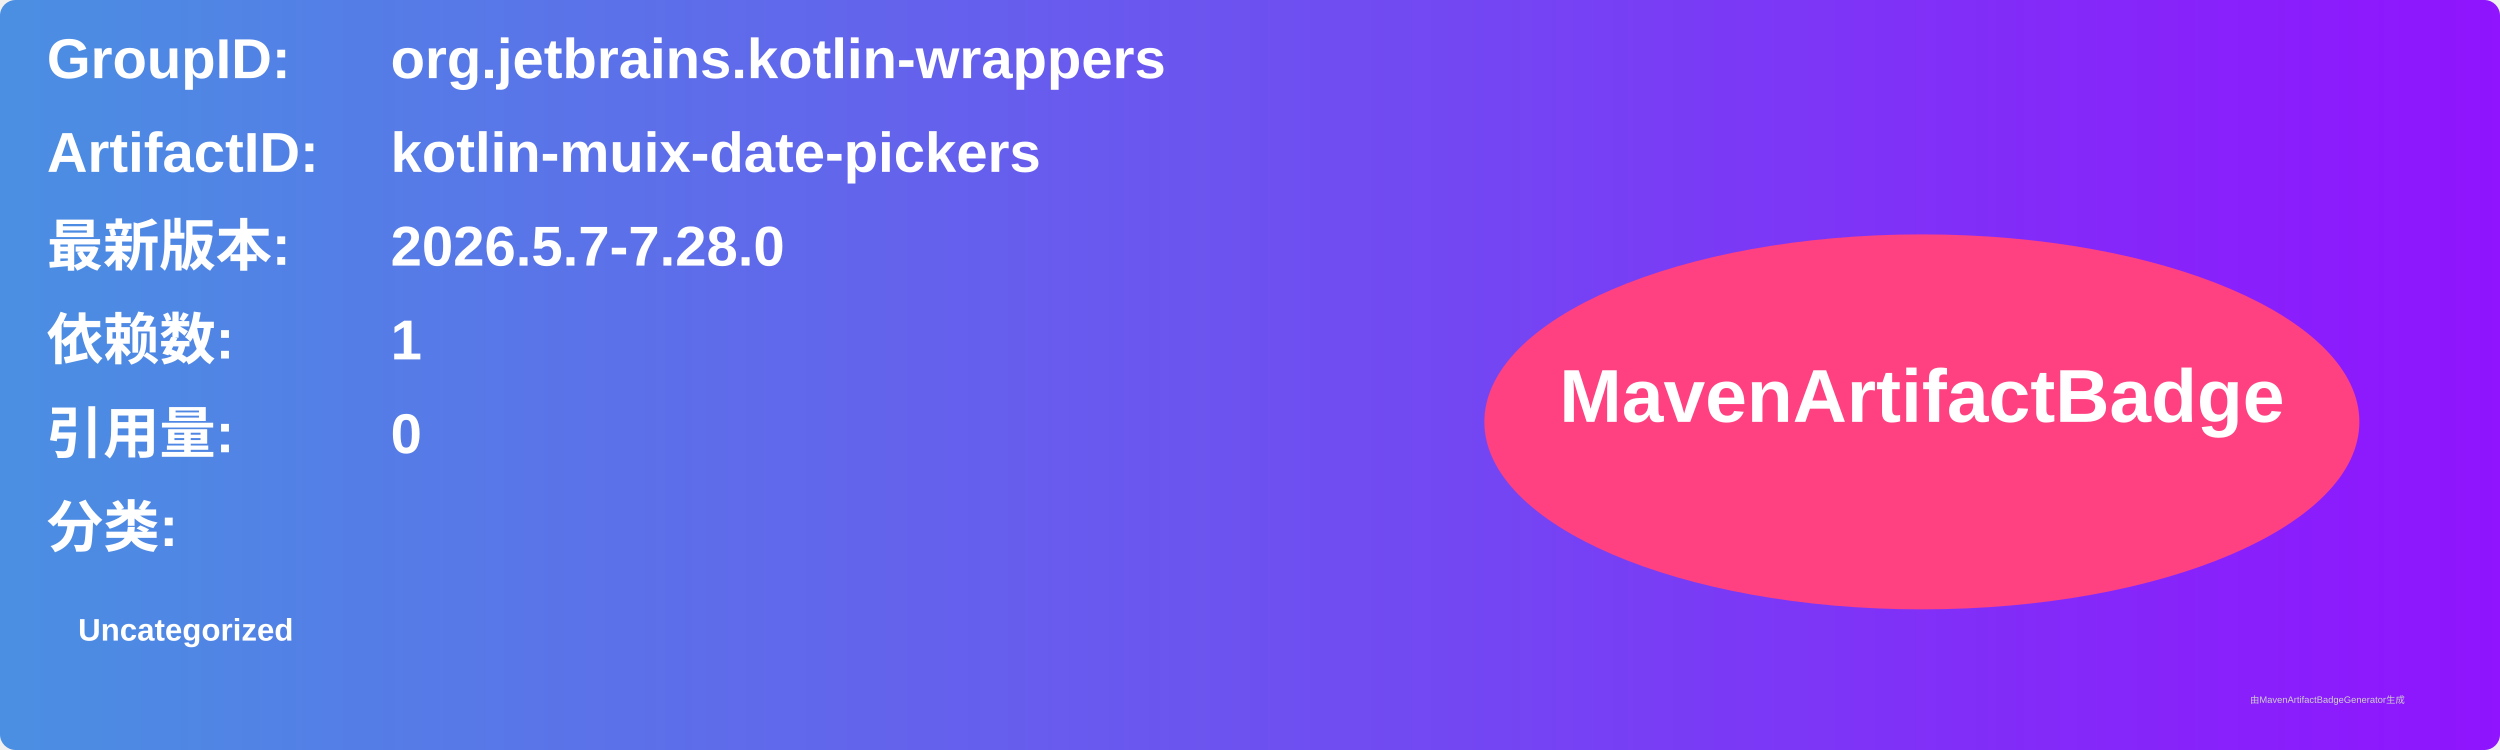
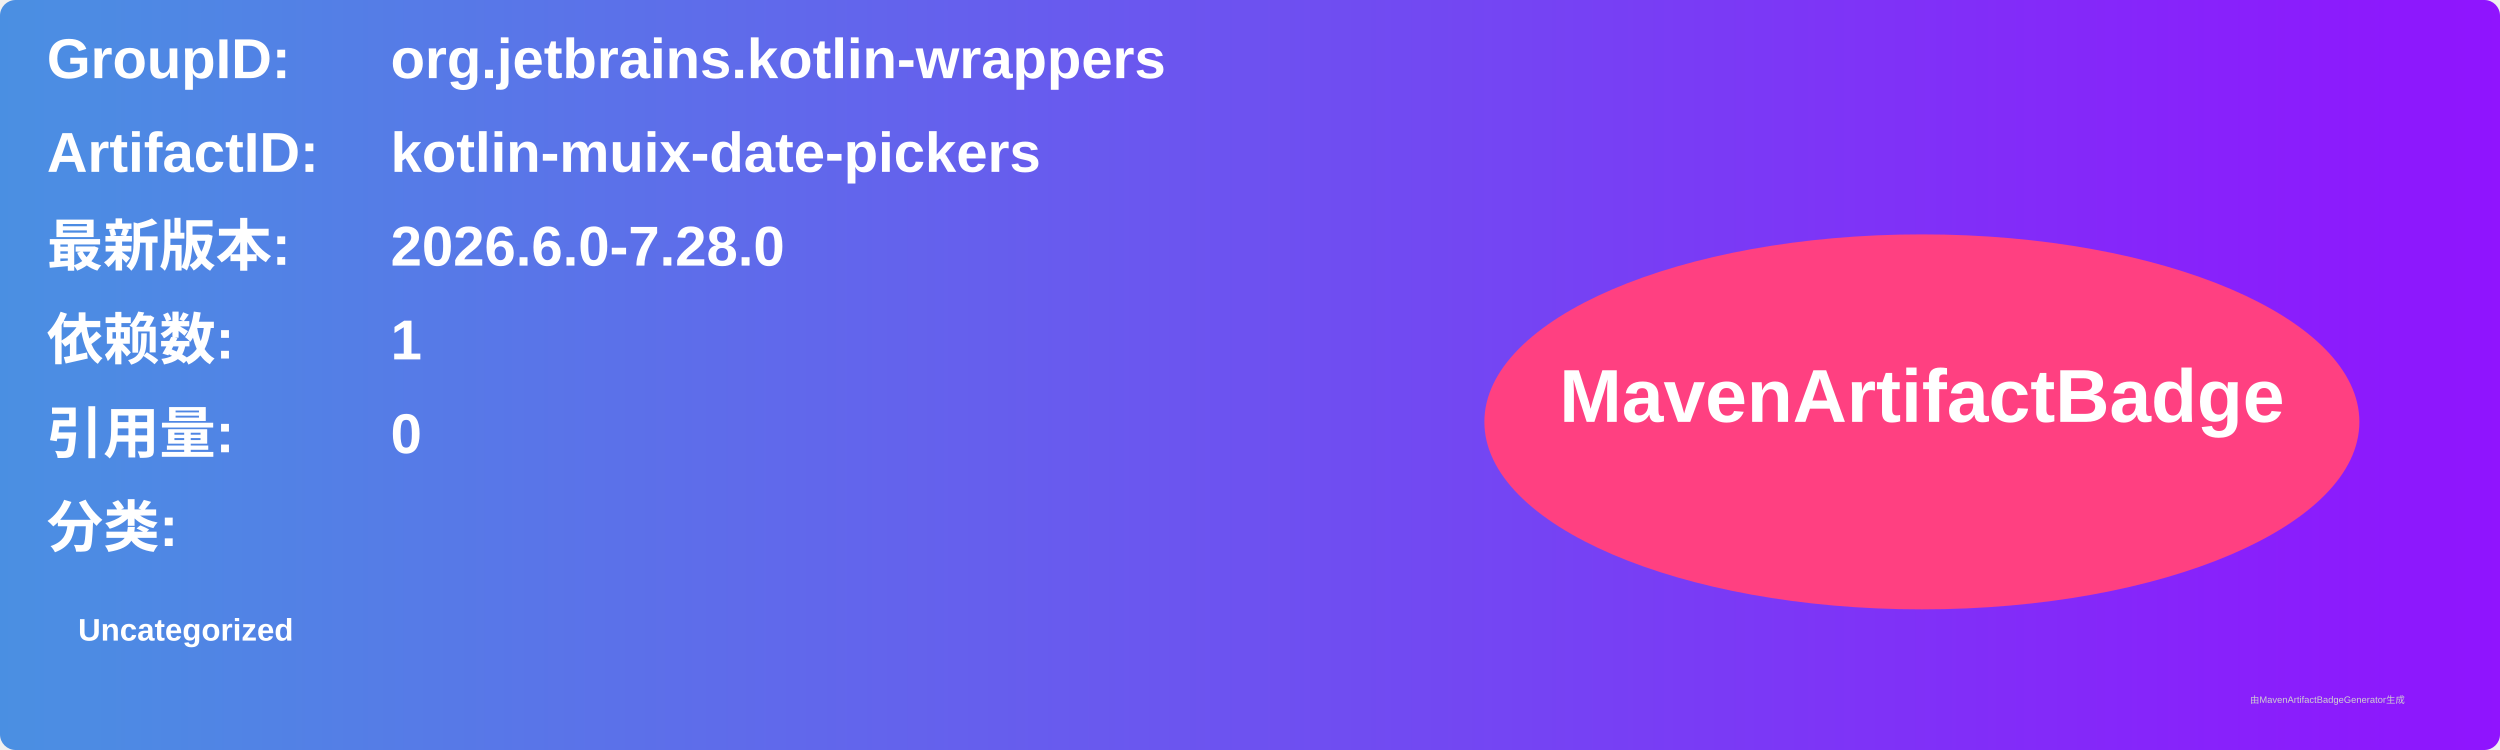
<svg xmlns="http://www.w3.org/2000/svg" width="800" height="240" viewBox="0 0 800 240">
  <linearGradient id="grad" x1="0%" y1="0%" x2="100%" y2="0%">
    <stop offset="0%" stop-color="#4a90e2" />
    <stop offset="100%" stop-color="#9013fe" />
  </linearGradient>
  <rect width="100%" height="100%" rx="5" ry="5" fill="url(#grad)" />
  <g transform="translate(15, 15)">
    <text x="0" y="10" font-family="Arial" font-size="18" fill="white" font-weight="bold" width="260">GroupID:</text>
    <text x="110" y="10" font-family="Arial" font-size="18" fill="white" font-weight="bold" width="460">org.jetbrains.kotlin-wrappers</text>
    <text x="0" y="40" font-family="Arial" font-size="18" fill="white" font-weight="bold" width="260">ArtifactID:</text>
    <text x="110" y="40" font-family="Arial" font-size="18" fill="white" font-weight="bold" width="460">kotlin-muix-date-pickers</text>
    <text x="0" y="70" font-family="Arial" font-size="18" fill="white" font-weight="bold">最新版本:</text>
    <text x="110" y="70" font-family="Arial" font-size="18" fill="white" font-weight="bold">
-       <tspan font-weight="bold">2026.5.7-7.28.0</tspan>
+       <tspan font-weight="bold">2026.6.0-7.28.0</tspan>
    </text>
    <text x="0" y="100" font-family="Arial" font-size="18" fill="white" font-weight="bold">依赖数: </text>
    <text x="110" y="100" font-family="Arial" font-size="18" fill="white">
      <tspan font-weight="bold">1</tspan>
    </text>
    <text x="0" y="130" font-family="Arial" font-size="18" fill="white" font-weight="bold">引用量: </text>
    <text x="110" y="130" font-family="Arial" font-size="18" fill="white">
      <tspan font-weight="bold">0</tspan>
    </text>
    <text x="0" y="160" font-family="Arial" font-size="18" fill="white" font-weight="bold">分类:</text>
    <text x="10" y="190" font-family="Arial" font-size="10" fill="white">
      <tspan font-weight="bold">Uncategorized</tspan>
    </text>
    <ellipse cx="600" cy="120" rx="140" ry="60" fill="#ff4081" />
    <text x="600" y="120" text-anchor="middle" font-family="Arial" font-size="24" fill="white" font-weight="bold">MavenArtifactBadge</text>
  </g>
  <text x="720" y="225" font-family="Arial" font-size="3" fill="#d0d0d0">由MavenArtifactBadgeGenerator生成</text>
</svg>
